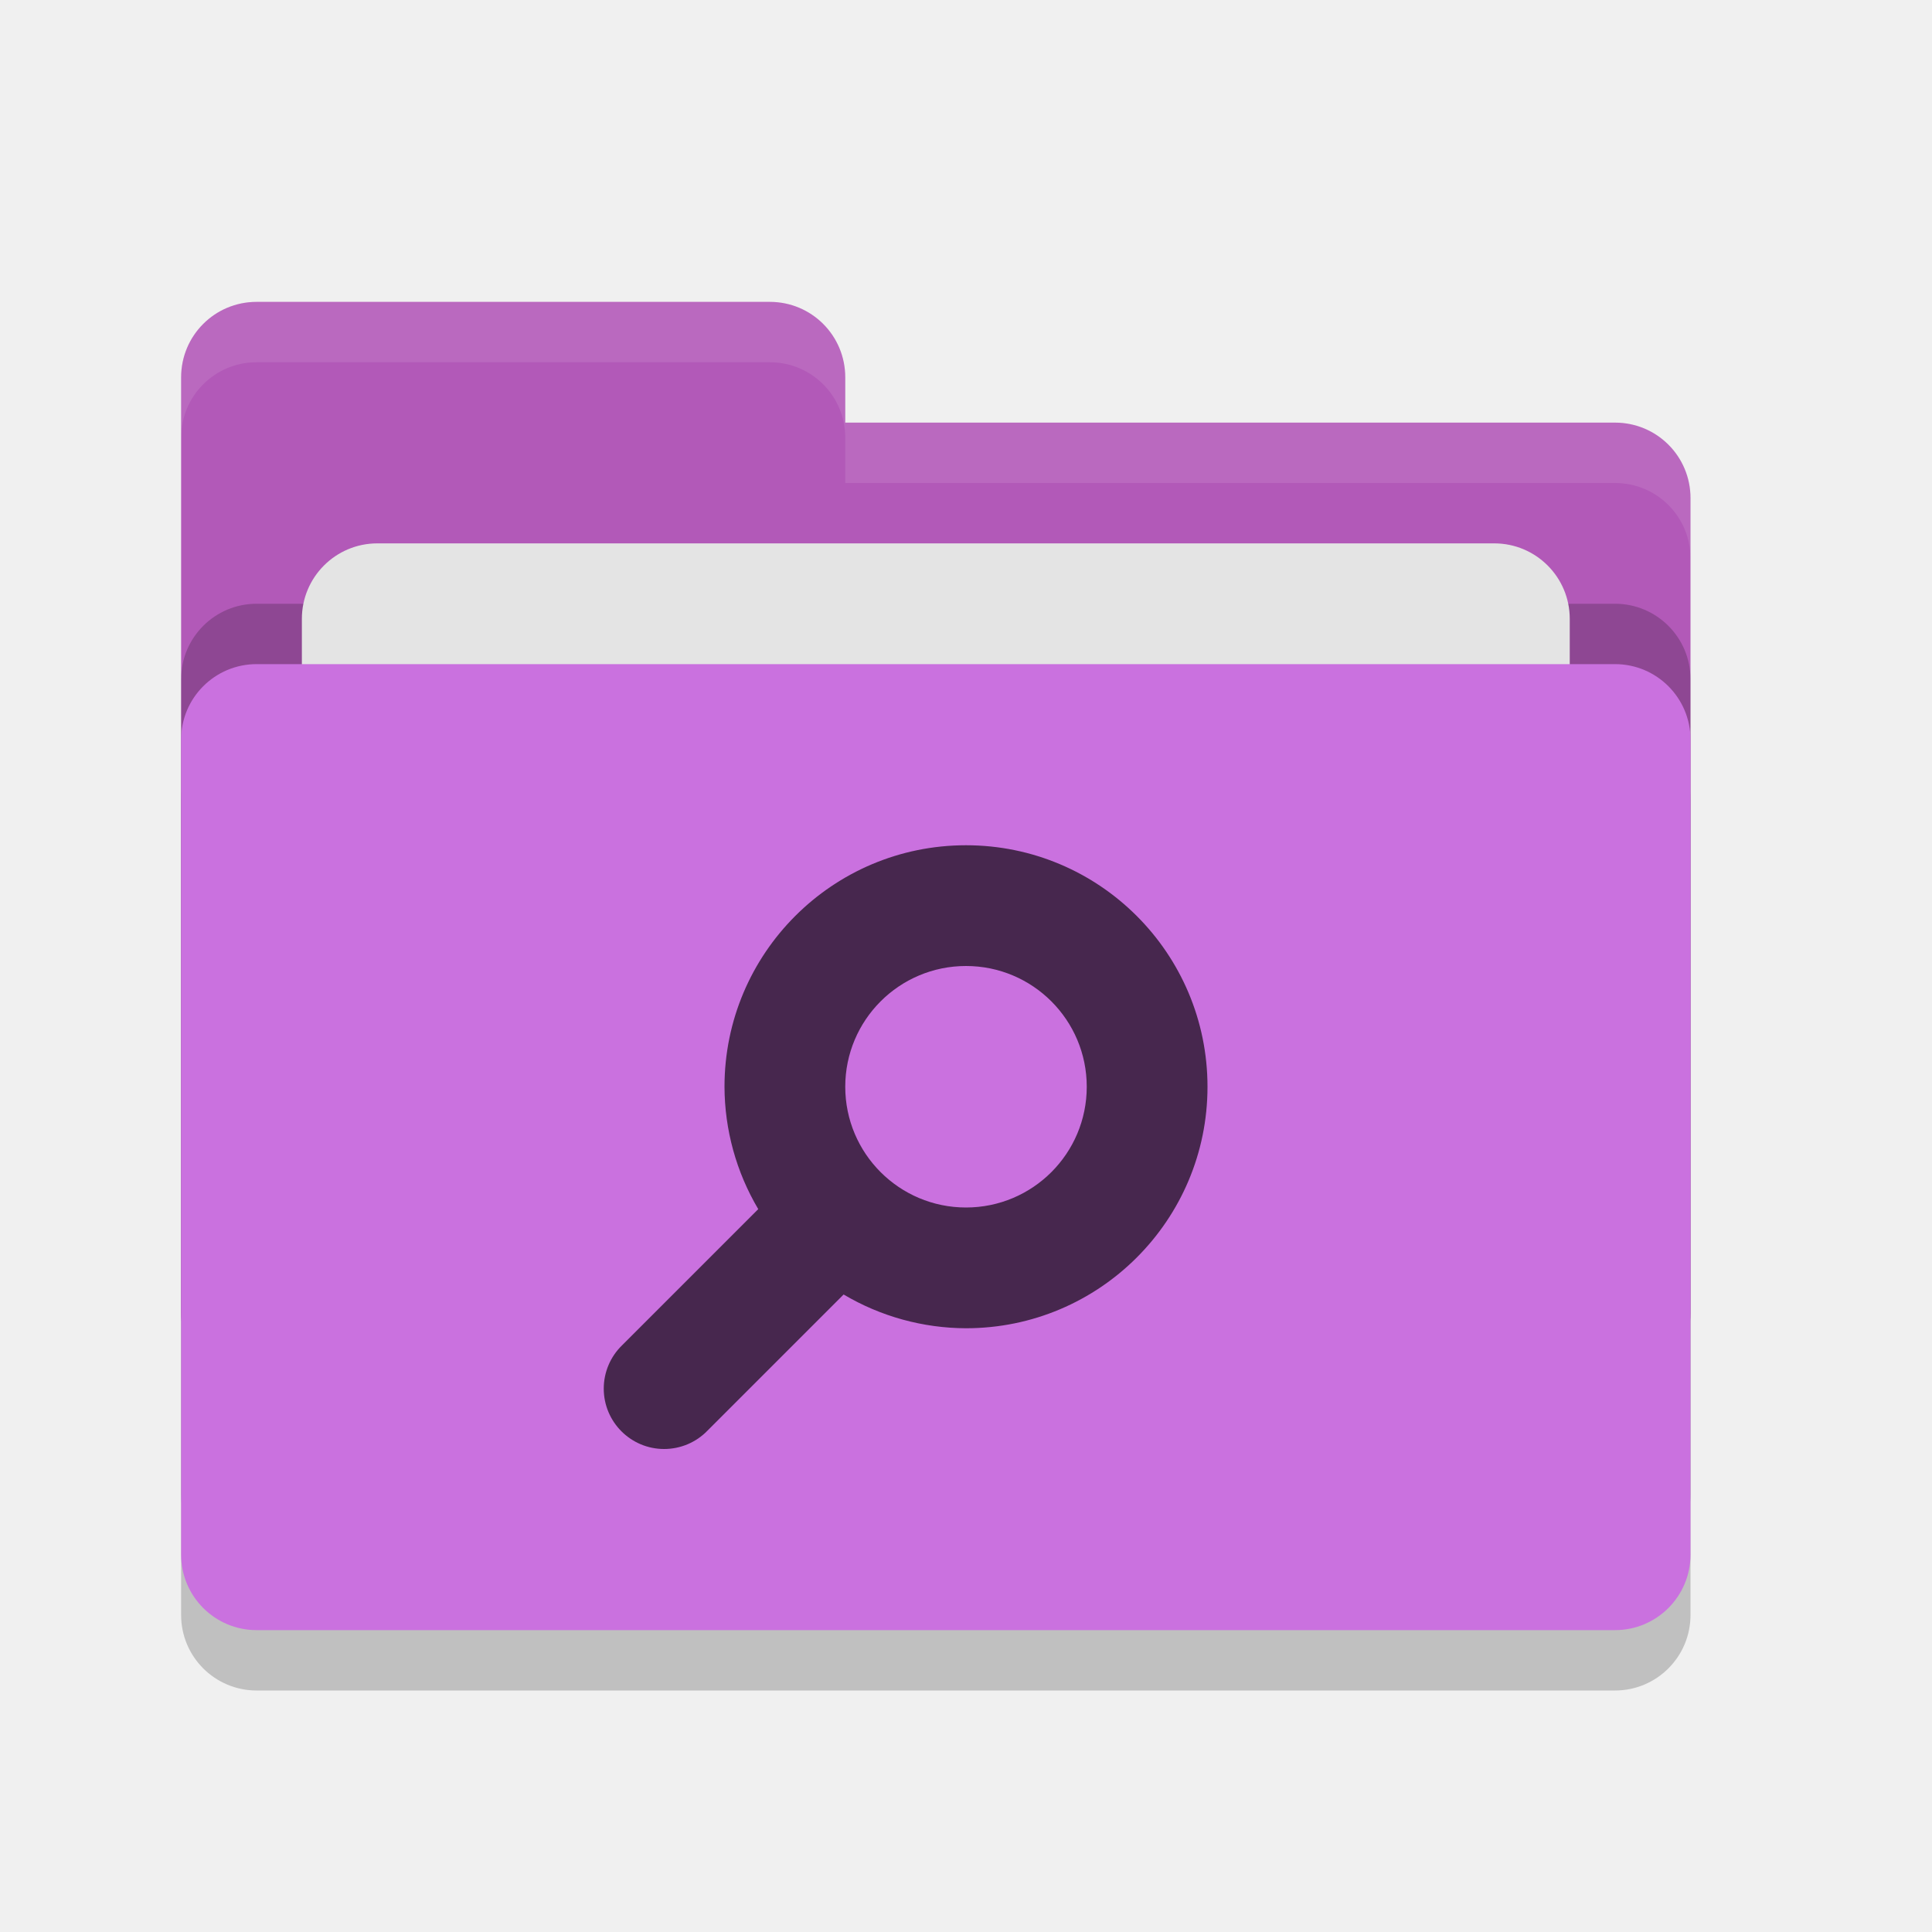
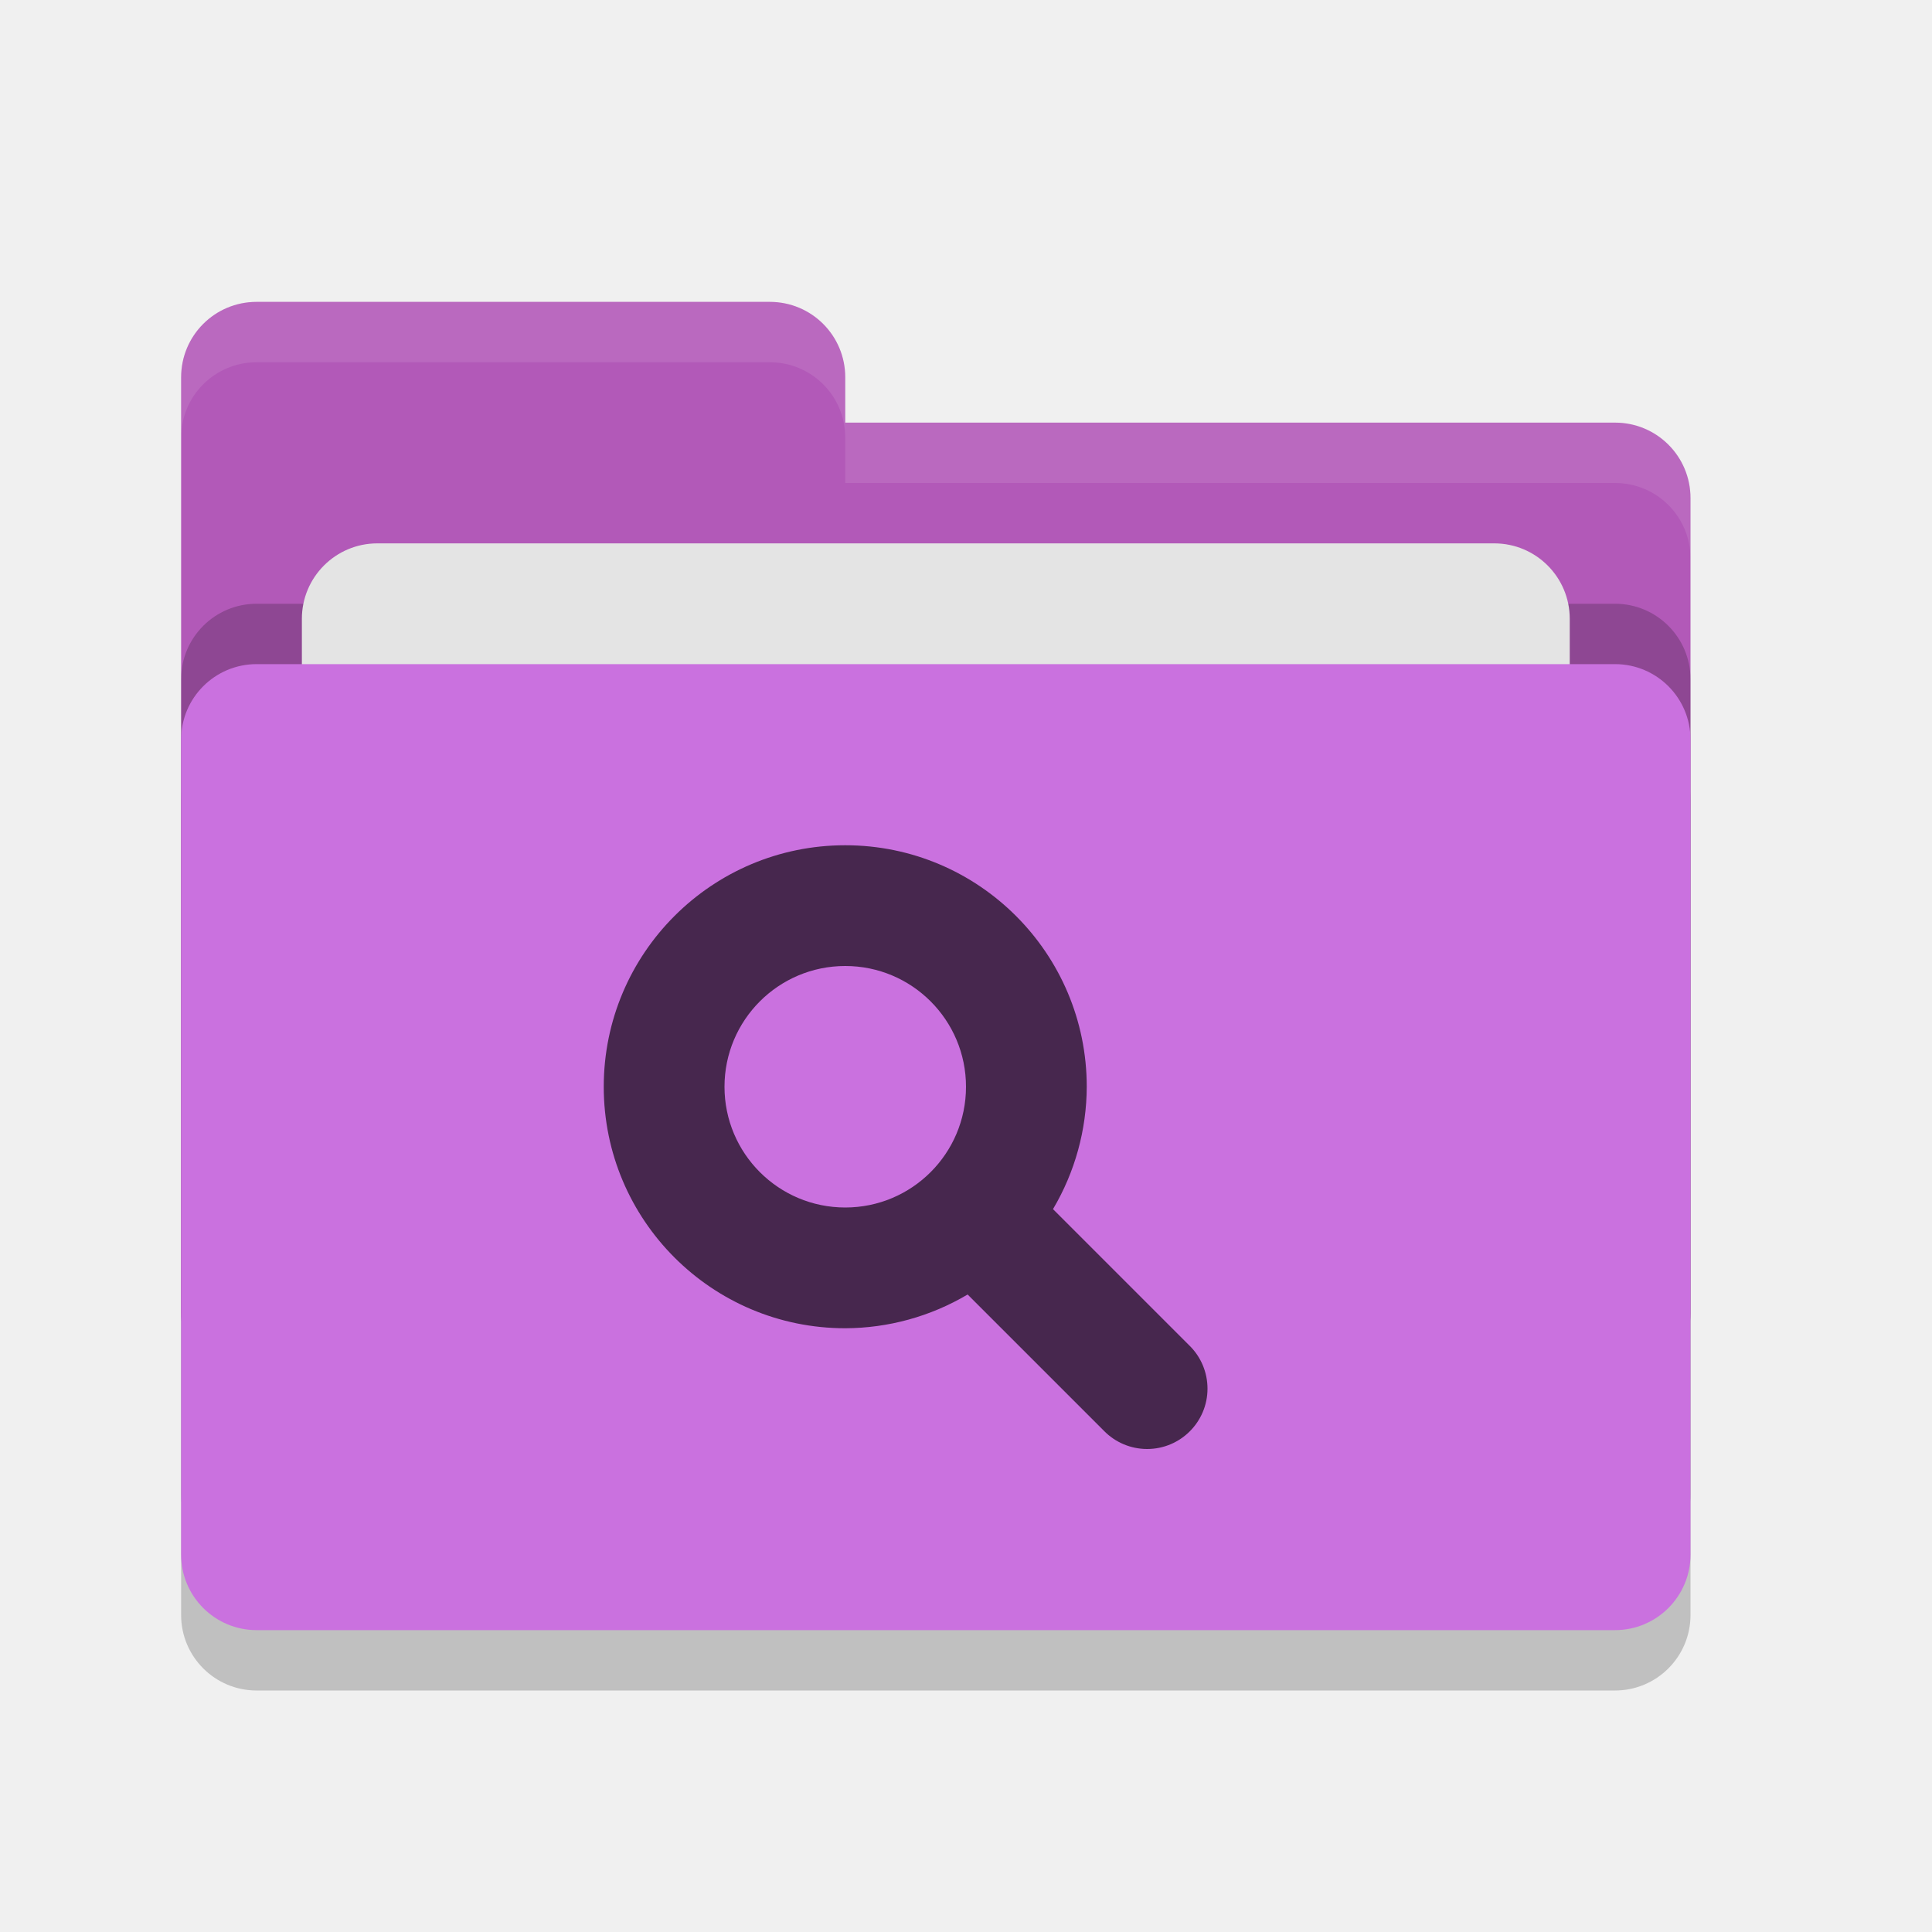
<svg xmlns="http://www.w3.org/2000/svg" width="32" height="32" version="1">
  <rect style="opacity:0.2" width="25" height="16" x="3" y="12" rx="1.25" ry="1.25" />
  <path style="fill:#b259b8" d="M 3,21.75 C 3,22.442 3.558,23 4.25,23 H 26.75 C 27.442,23 28,22.442 28,21.75 V 8.25 C 28,7.558 27.442,7 26.75,7 H 14 V 6.25 C 14,5.558 13.443,5 12.75,5 H 4.25 C 3.558,5 3,5.558 3,6.25" />
  <rect style="opacity:0.2" width="25" height="16" x="3" y="10" rx="1.25" ry="1.25" />
  <rect style="fill:#e4e4e4" width="21" height="10" x="5" y="9" rx="1.25" ry="1.25" />
  <rect style="fill:#ca71df" width="25" height="16" x="3" y="11" rx="1.25" ry="1.25" />
  <path style="opacity:0.1;fill:#ffffff" d="M 4.25 5 C 3.558 5 3 5.558 3 6.25 L 3 7.25 C 3 6.558 3.558 6 4.25 6 L 12.75 6 C 13.443 6 14 6.558 14 7.25 L 14 8 L 26.75 8 C 27.442 8 28 8.557 28 9.25 L 28 8.25 C 28 7.558 27.442 7 26.75 7 L 14 7 L 14 6.25 C 14 5.558 13.443 5 12.75 5 L 4.25 5 z" />
-   <path style="fill:#47274e" d="M 16 14 A 4 4 0 0 0 12 18 A 4 4 0 0 0 12.559 20.027 L 10.303 22.283 C 10.109 22.471 10 22.73 10 23 C 10 23.552 10.448 24 11 24 C 11.27 24 11.529 23.891 11.717 23.697 L 13.973 21.441 A 4 4 0 0 0 16 22 A 4 4 0 0 0 20 18 A 4 4 0 0 0 16 14 z M 16 16 A 2 2 0 0 1 18 18 A 2 2 0 0 1 16 20 A 2 2 0 0 1 14 18 A 2 2 0 0 1 16 16 z" />
+   <path style="fill:#47274e" d="M 14,14 A 4,4 0 0 1 18,18 4,4 0 0 1 17.441,20.027 L 19.697,22.283 C 19.891,22.471 20,22.73 20,23 20,23.552 19.552,24 19,24 18.73,24 18.471,23.891 18.283,23.697 L 16.027,21.441 A 4,4 0 0 1 14,22 4,4 0 0 1 10,18 4,4 0 0 1 14,14 Z M 14,16 A 2,2 0 0 0 12,18 2,2 0 0 0 14,20 2,2 0 0 0 16,18 2,2 0 0 0 14,16 Z" />
</svg>
